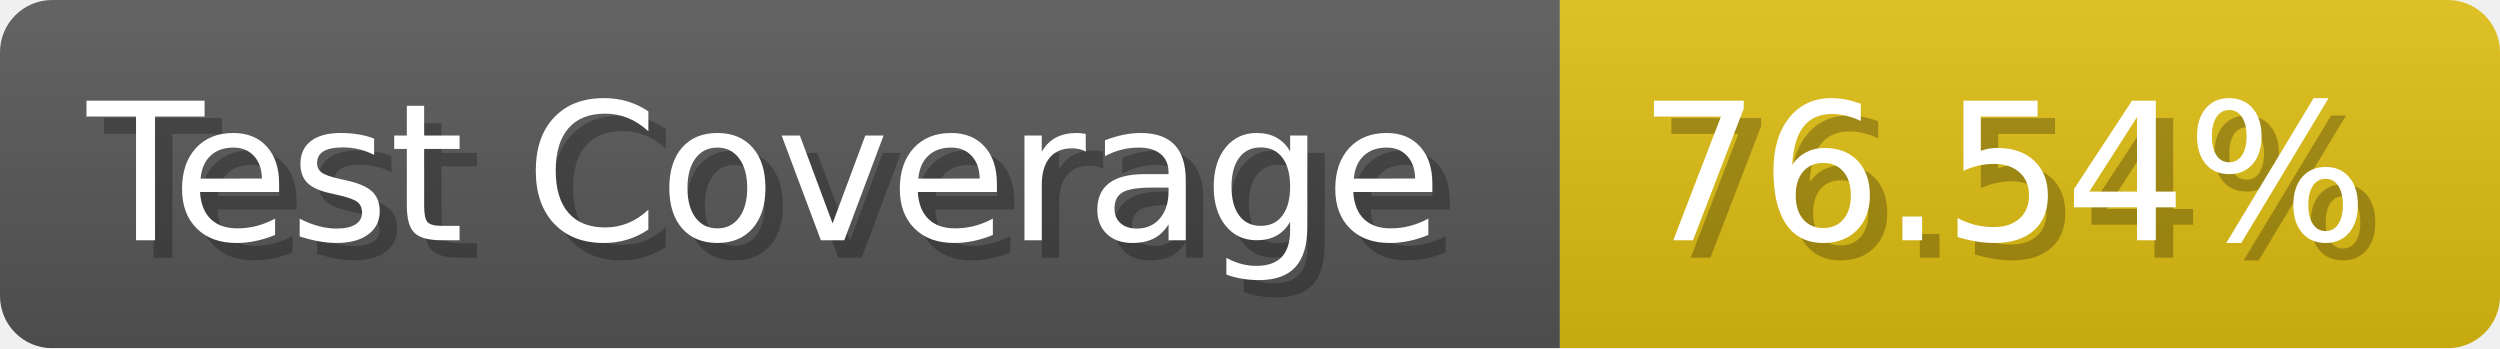
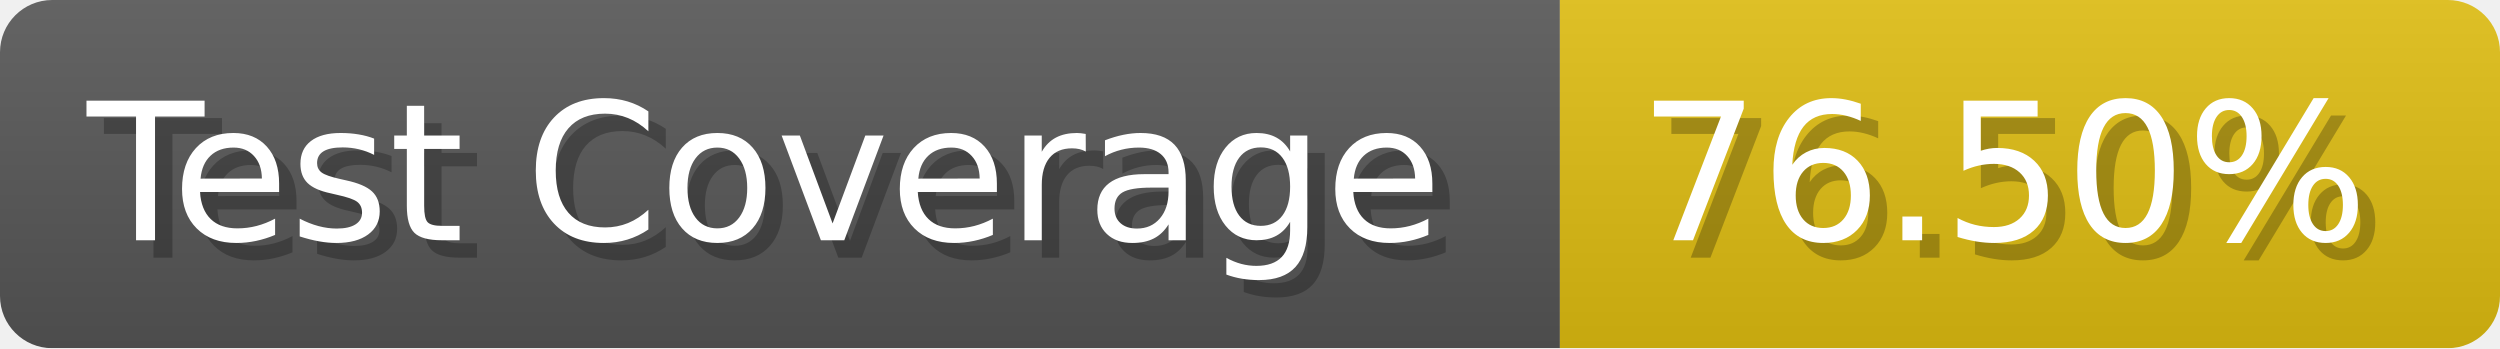
- <svg xmlns="http://www.w3.org/2000/svg" width="143.6" height="20" viewBox="0 0 1436 200" role="img" aria-label="Test Coverage: 76.54%">
+ <svg xmlns="http://www.w3.org/2000/svg" width="143.6" height="20" viewBox="0 0 1436 200" role="img" aria-label="Test Coverage: 76.50%">
  <linearGradient id="a" x2="0" y2="100%">
    <stop offset="0" stop-opacity=".1" stop-color="#EEE" />
    <stop offset="1" stop-opacity=".1" />
  </linearGradient>
  <mask id="m">
    <rect width="1436" height="200" rx="30" fill="#FFF" />
  </mask>
  <g mask="url(#m)">
    <rect width="896" height="200" fill="#555" />
    <rect width="540" height="200" fill="#DB1" x="896" />
    <rect width="1436" height="200" fill="url(#a)" />
  </g>
  <g aria-hidden="true" fill="#fff" text-anchor="start" font-family="Verdana,DejaVu Sans,sans-serif" font-size="110">
    <text x="60" y="148" textLength="796" fill="#000" opacity="0.25">Test Coverage</text>
    <text x="50" y="138" textLength="796">Test Coverage</text>
-     <text x="951" y="148" textLength="440" fill="#000" opacity="0.25">76.54%</text>
-     <text x="941" y="138" textLength="440">76.54%</text>
+     <text x="951" y="148" textLength="440" fill="#000" opacity="0.25">76.50%</text>
+     <text x="941" y="138" textLength="440">76.50%</text>
  </g>
</svg>
